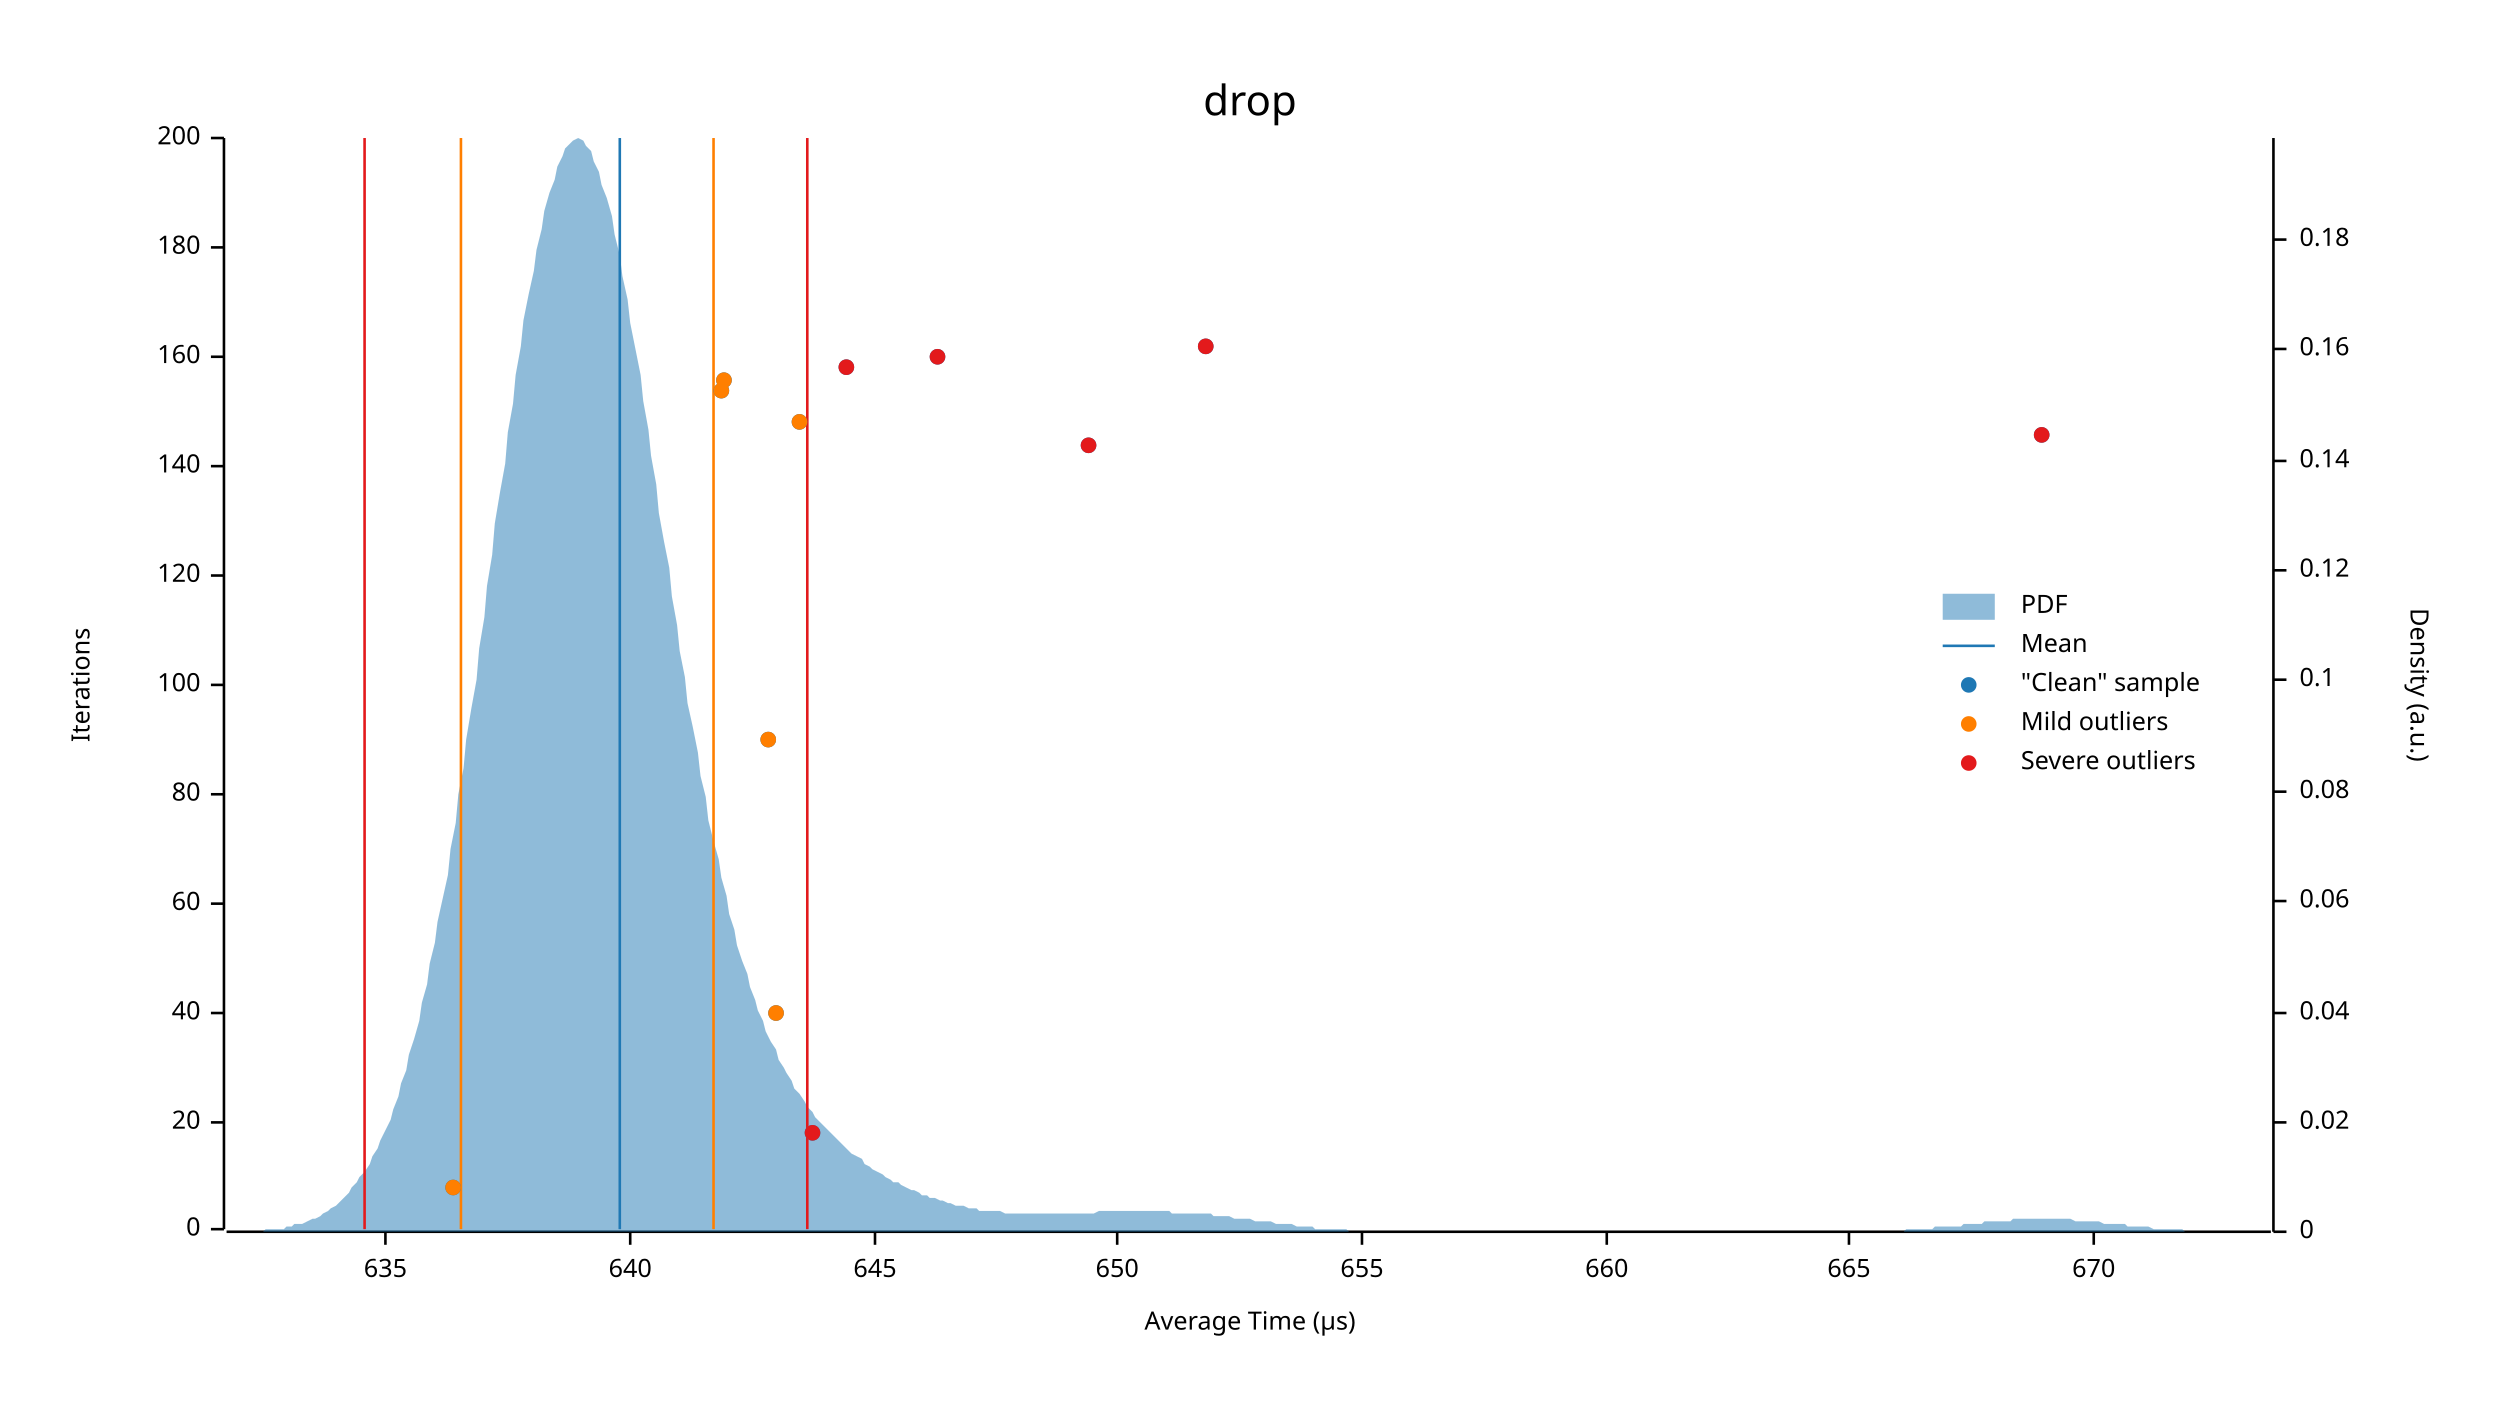
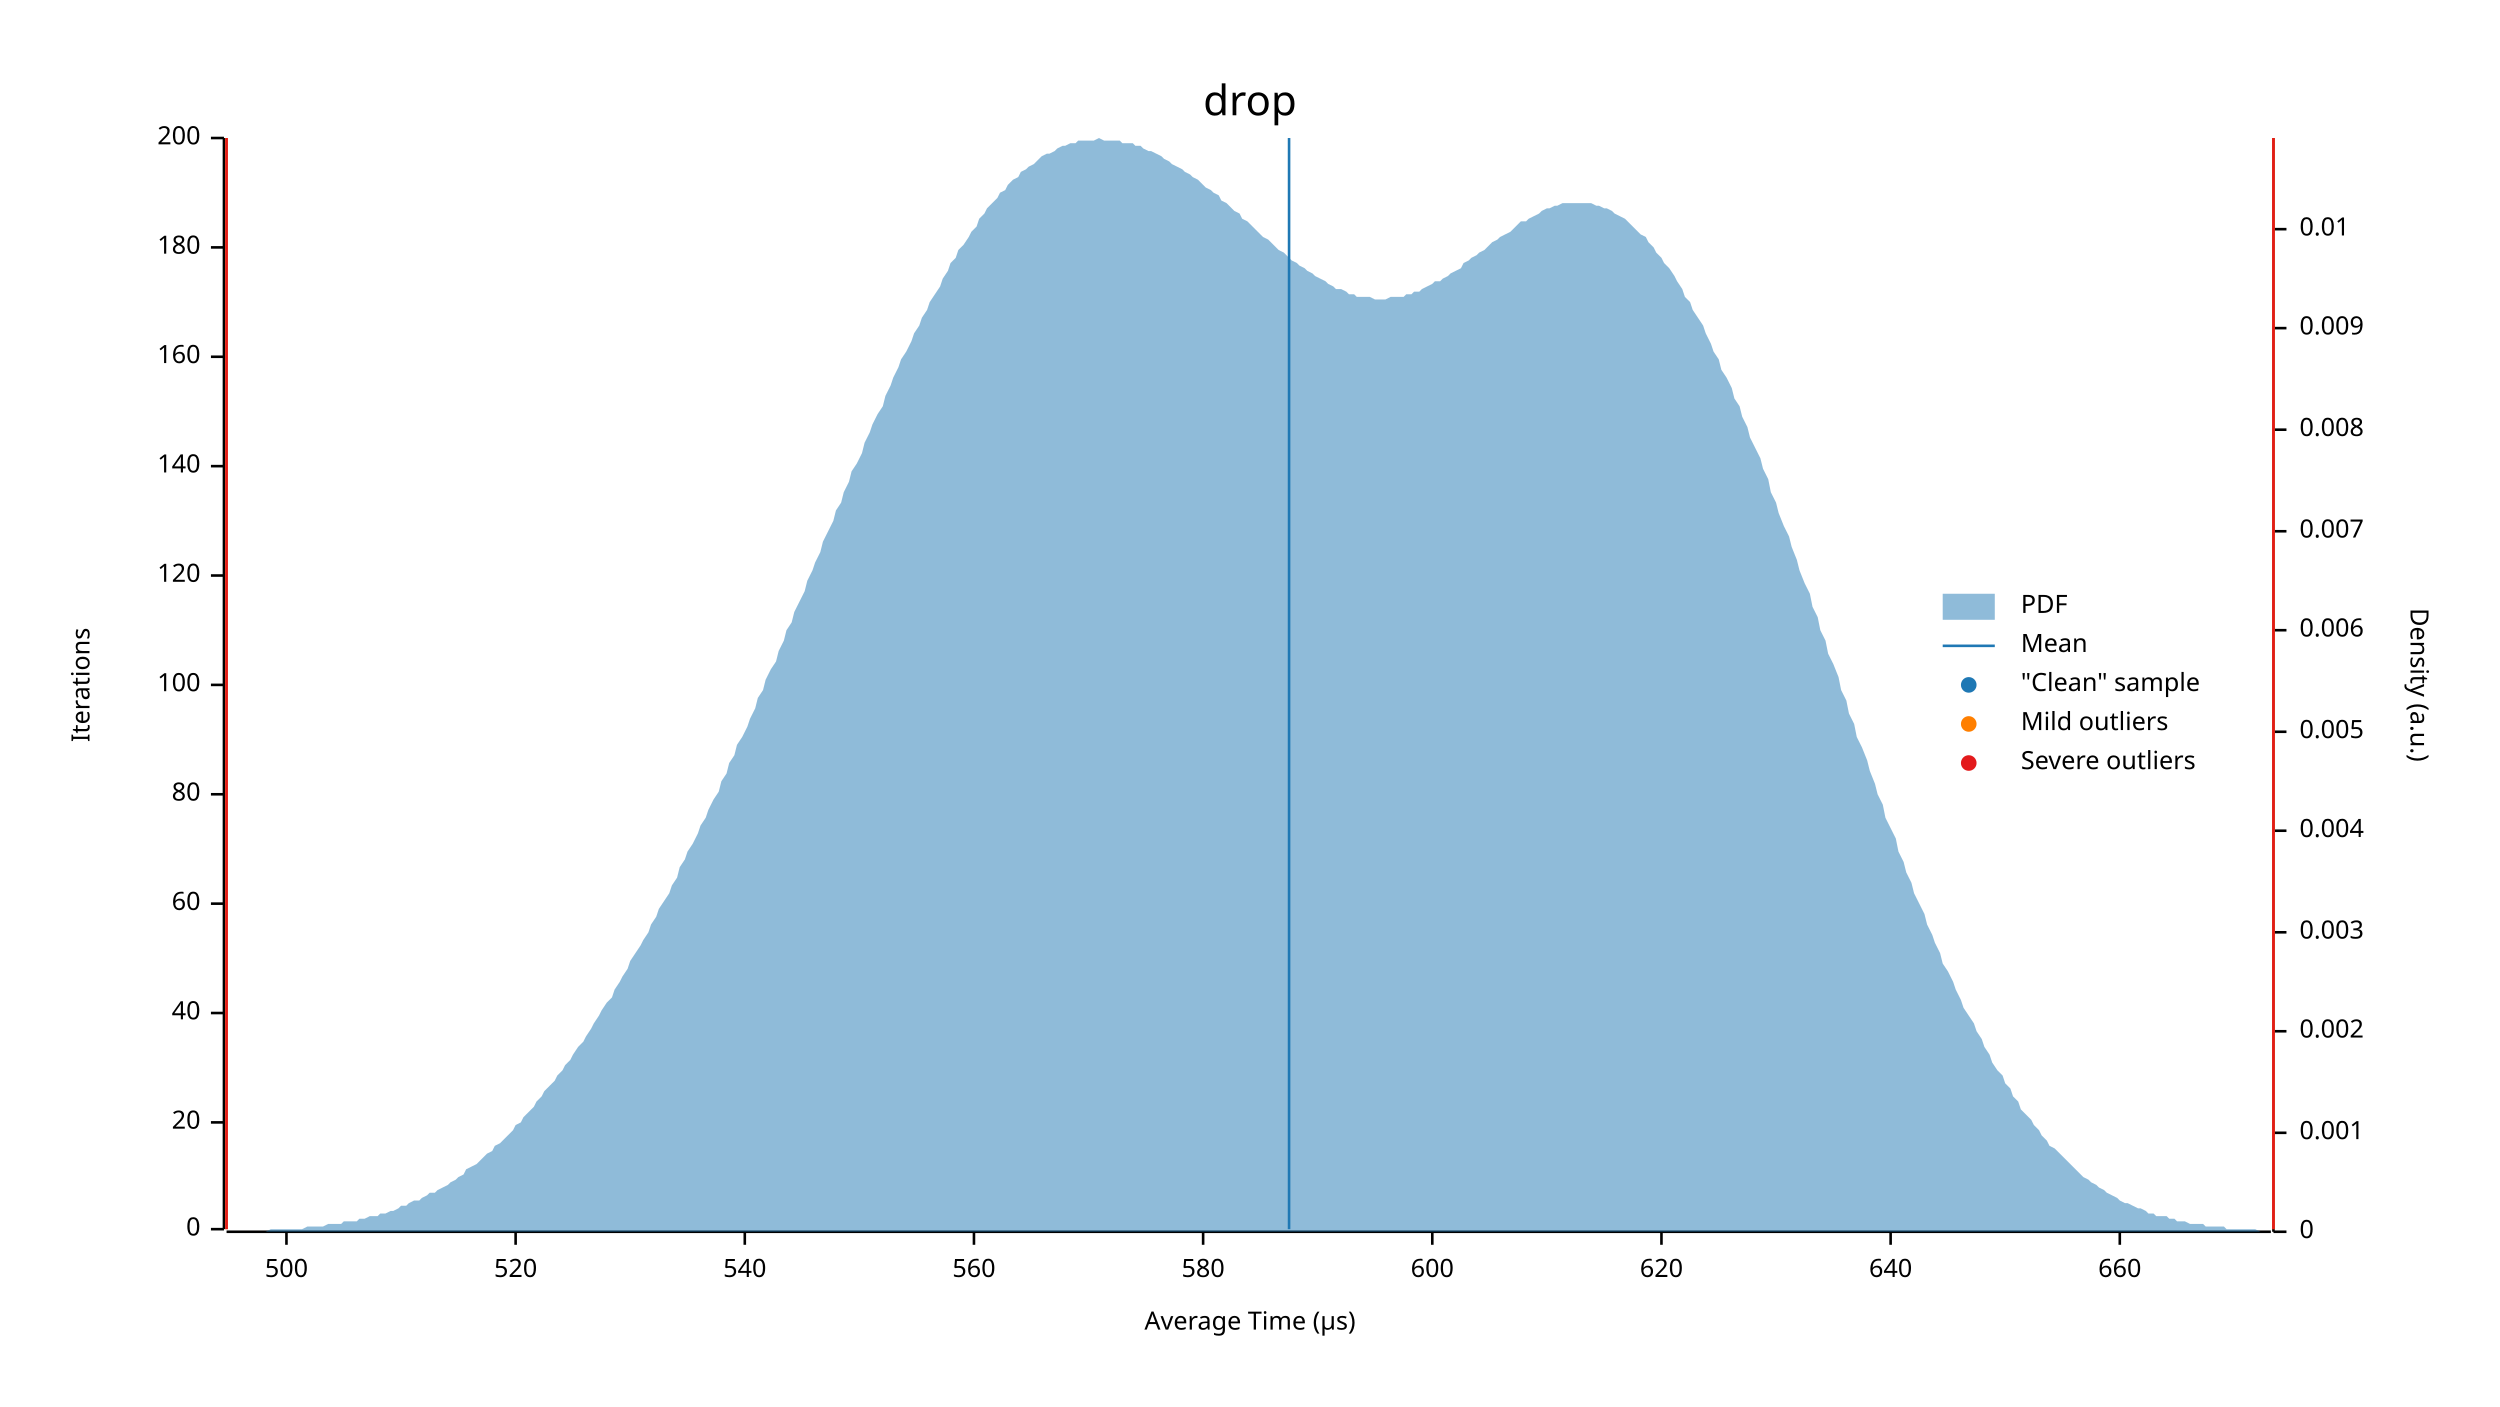
<svg xmlns="http://www.w3.org/2000/svg" width="960" height="540" viewBox="0 0 960 540">
  <text x="480" y="32" dy="0.76em" text-anchor="middle" font-family="sans-serif" font-size="16.129" opacity="1" fill="#000000">
drop
</text>
  <text x="27" y="263" dy="0.76em" text-anchor="middle" font-family="sans-serif" font-size="9.677" opacity="1" fill="#000000" transform="rotate(270, 27, 263)">
Iterations
</text>
  <text x="480" y="513" dy="-0.5ex" text-anchor="middle" font-family="sans-serif" font-size="9.677" opacity="1" fill="#000000">
Average Time (µs)
</text>
  <polyline fill="none" opacity="1" stroke="#000000" stroke-width="1" points="86,53 86,472 " />
  <text x="77" y="472" dy="0.5ex" text-anchor="end" font-family="sans-serif" font-size="9.677" opacity="1" fill="#000000">
0
</text>
  <polyline fill="none" opacity="1" stroke="#000000" stroke-width="1" points="81,472 86,472 " />
  <text x="77" y="431" dy="0.5ex" text-anchor="end" font-family="sans-serif" font-size="9.677" opacity="1" fill="#000000">
20
</text>
  <polyline fill="none" opacity="1" stroke="#000000" stroke-width="1" points="81,431 86,431 " />
  <text x="77" y="389" dy="0.5ex" text-anchor="end" font-family="sans-serif" font-size="9.677" opacity="1" fill="#000000">
40
</text>
  <polyline fill="none" opacity="1" stroke="#000000" stroke-width="1" points="81,389 86,389 " />
  <text x="77" y="347" dy="0.5ex" text-anchor="end" font-family="sans-serif" font-size="9.677" opacity="1" fill="#000000">
60
</text>
  <polyline fill="none" opacity="1" stroke="#000000" stroke-width="1" points="81,347 86,347 " />
  <text x="77" y="305" dy="0.5ex" text-anchor="end" font-family="sans-serif" font-size="9.677" opacity="1" fill="#000000">
80
</text>
  <polyline fill="none" opacity="1" stroke="#000000" stroke-width="1" points="81,305 86,305 " />
  <text x="77" y="263" dy="0.5ex" text-anchor="end" font-family="sans-serif" font-size="9.677" opacity="1" fill="#000000">
100
</text>
  <polyline fill="none" opacity="1" stroke="#000000" stroke-width="1" points="81,263 86,263 " />
  <text x="77" y="221" dy="0.5ex" text-anchor="end" font-family="sans-serif" font-size="9.677" opacity="1" fill="#000000">
120
</text>
  <polyline fill="none" opacity="1" stroke="#000000" stroke-width="1" points="81,221 86,221 " />
  <text x="77" y="179" dy="0.5ex" text-anchor="end" font-family="sans-serif" font-size="9.677" opacity="1" fill="#000000">
140
</text>
  <polyline fill="none" opacity="1" stroke="#000000" stroke-width="1" points="81,179 86,179 " />
  <text x="77" y="137" dy="0.5ex" text-anchor="end" font-family="sans-serif" font-size="9.677" opacity="1" fill="#000000">
160
</text>
  <polyline fill="none" opacity="1" stroke="#000000" stroke-width="1" points="81,137 86,137 " />
  <text x="77" y="95" dy="0.5ex" text-anchor="end" font-family="sans-serif" font-size="9.677" opacity="1" fill="#000000">
180
</text>
  <polyline fill="none" opacity="1" stroke="#000000" stroke-width="1" points="81,95 86,95 " />
  <text x="77" y="53" dy="0.5ex" text-anchor="end" font-family="sans-serif" font-size="9.677" opacity="1" fill="#000000">
200
</text>
  <polyline fill="none" opacity="1" stroke="#000000" stroke-width="1" points="81,53 86,53 " />
  <polyline fill="none" opacity="1" stroke="#000000" stroke-width="1" points="87,473 872,473 " />
-   <text x="148" y="483" dy="0.76em" text-anchor="middle" font-family="sans-serif" font-size="9.677" opacity="1" fill="#000000">
- 635
+   <text x="110" y="483" dy="0.76em" text-anchor="middle" font-family="sans-serif" font-size="9.677" opacity="1" fill="#000000">
+ 500
</text>
-   <polyline fill="none" opacity="1" stroke="#000000" stroke-width="1" points="148,473 148,478 " />
-   <text x="242" y="483" dy="0.76em" text-anchor="middle" font-family="sans-serif" font-size="9.677" opacity="1" fill="#000000">
+   <polyline fill="none" opacity="1" stroke="#000000" stroke-width="1" points="110,473 110,478 " />
+   <text x="198" y="483" dy="0.76em" text-anchor="middle" font-family="sans-serif" font-size="9.677" opacity="1" fill="#000000">
+ 520
+ </text>
+   <polyline fill="none" opacity="1" stroke="#000000" stroke-width="1" points="198,473 198,478 " />
+   <text x="286" y="483" dy="0.76em" text-anchor="middle" font-family="sans-serif" font-size="9.677" opacity="1" fill="#000000">
+ 540
+ </text>
+   <polyline fill="none" opacity="1" stroke="#000000" stroke-width="1" points="286,473 286,478 " />
+   <text x="374" y="483" dy="0.76em" text-anchor="middle" font-family="sans-serif" font-size="9.677" opacity="1" fill="#000000">
+ 560
+ </text>
+   <polyline fill="none" opacity="1" stroke="#000000" stroke-width="1" points="374,473 374,478 " />
+   <text x="462" y="483" dy="0.76em" text-anchor="middle" font-family="sans-serif" font-size="9.677" opacity="1" fill="#000000">
+ 580
+ </text>
+   <polyline fill="none" opacity="1" stroke="#000000" stroke-width="1" points="462,473 462,478 " />
+   <text x="550" y="483" dy="0.76em" text-anchor="middle" font-family="sans-serif" font-size="9.677" opacity="1" fill="#000000">
+ 600
+ </text>
+   <polyline fill="none" opacity="1" stroke="#000000" stroke-width="1" points="550,473 550,478 " />
+   <text x="638" y="483" dy="0.76em" text-anchor="middle" font-family="sans-serif" font-size="9.677" opacity="1" fill="#000000">
+ 620
+ </text>
+   <polyline fill="none" opacity="1" stroke="#000000" stroke-width="1" points="638,473 638,478 " />
+   <text x="726" y="483" dy="0.76em" text-anchor="middle" font-family="sans-serif" font-size="9.677" opacity="1" fill="#000000">
640
</text>
-   <polyline fill="none" opacity="1" stroke="#000000" stroke-width="1" points="242,473 242,478 " />
-   <text x="336" y="483" dy="0.76em" text-anchor="middle" font-family="sans-serif" font-size="9.677" opacity="1" fill="#000000">
- 645
- </text>
-   <polyline fill="none" opacity="1" stroke="#000000" stroke-width="1" points="336,473 336,478 " />
-   <text x="429" y="483" dy="0.76em" text-anchor="middle" font-family="sans-serif" font-size="9.677" opacity="1" fill="#000000">
- 650
- </text>
-   <polyline fill="none" opacity="1" stroke="#000000" stroke-width="1" points="429,473 429,478 " />
-   <text x="523" y="483" dy="0.76em" text-anchor="middle" font-family="sans-serif" font-size="9.677" opacity="1" fill="#000000">
- 655
- </text>
-   <polyline fill="none" opacity="1" stroke="#000000" stroke-width="1" points="523,473 523,478 " />
-   <text x="617" y="483" dy="0.76em" text-anchor="middle" font-family="sans-serif" font-size="9.677" opacity="1" fill="#000000">
+   <polyline fill="none" opacity="1" stroke="#000000" stroke-width="1" points="726,473 726,478 " />
+   <text x="814" y="483" dy="0.76em" text-anchor="middle" font-family="sans-serif" font-size="9.677" opacity="1" fill="#000000">
660
</text>
-   <polyline fill="none" opacity="1" stroke="#000000" stroke-width="1" points="617,473 617,478 " />
-   <text x="710" y="483" dy="0.76em" text-anchor="middle" font-family="sans-serif" font-size="9.677" opacity="1" fill="#000000">
- 665
- </text>
-   <polyline fill="none" opacity="1" stroke="#000000" stroke-width="1" points="710,473 710,478 " />
-   <text x="804" y="483" dy="0.76em" text-anchor="middle" font-family="sans-serif" font-size="9.677" opacity="1" fill="#000000">
- 670
- </text>
-   <polyline fill="none" opacity="1" stroke="#000000" stroke-width="1" points="804,473 804,478 " />
+   <polyline fill="none" opacity="1" stroke="#000000" stroke-width="1" points="814,473 814,478 " />
  <text x="933" y="263" dy="0.76em" text-anchor="middle" font-family="sans-serif" font-size="9.677" opacity="1" fill="#000000" transform="rotate(90, 933, 263)">
Density (a.u.)
</text>
  <polyline fill="none" opacity="1" stroke="#000000" stroke-width="1" points="873,53 873,473 " />
  <text x="883" y="473" dy="0.5ex" text-anchor="start" font-family="sans-serif" font-size="9.677" opacity="1" fill="#000000">
0
</text>
  <polyline fill="none" opacity="1" stroke="#000000" stroke-width="1" points="873,473 878,473 " />
-   <text x="883" y="431" dy="0.5ex" text-anchor="start" font-family="sans-serif" font-size="9.677" opacity="1" fill="#000000">
- 0.02
+   <text x="883" y="435" dy="0.5ex" text-anchor="start" font-family="sans-serif" font-size="9.677" opacity="1" fill="#000000">
+ 0.001
</text>
-   <polyline fill="none" opacity="1" stroke="#000000" stroke-width="1" points="873,431 878,431 " />
-   <text x="883" y="389" dy="0.5ex" text-anchor="start" font-family="sans-serif" font-size="9.677" opacity="1" fill="#000000">
- 0.04
+   <polyline fill="none" opacity="1" stroke="#000000" stroke-width="1" points="873,435 878,435 " />
+   <text x="883" y="396" dy="0.5ex" text-anchor="start" font-family="sans-serif" font-size="9.677" opacity="1" fill="#000000">
+ 0.002
</text>
-   <polyline fill="none" opacity="1" stroke="#000000" stroke-width="1" points="873,389 878,389 " />
-   <text x="883" y="346" dy="0.5ex" text-anchor="start" font-family="sans-serif" font-size="9.677" opacity="1" fill="#000000">
- 0.06
+   <polyline fill="none" opacity="1" stroke="#000000" stroke-width="1" points="873,396 878,396 " />
+   <text x="883" y="358" dy="0.5ex" text-anchor="start" font-family="sans-serif" font-size="9.677" opacity="1" fill="#000000">
+ 0.003
</text>
-   <polyline fill="none" opacity="1" stroke="#000000" stroke-width="1" points="873,346 878,346 " />
-   <text x="883" y="304" dy="0.5ex" text-anchor="start" font-family="sans-serif" font-size="9.677" opacity="1" fill="#000000">
- 0.08
+   <polyline fill="none" opacity="1" stroke="#000000" stroke-width="1" points="873,358 878,358 " />
+   <text x="883" y="319" dy="0.5ex" text-anchor="start" font-family="sans-serif" font-size="9.677" opacity="1" fill="#000000">
+ 0.004
</text>
-   <polyline fill="none" opacity="1" stroke="#000000" stroke-width="1" points="873,304 878,304 " />
-   <text x="883" y="261" dy="0.5ex" text-anchor="start" font-family="sans-serif" font-size="9.677" opacity="1" fill="#000000">
- 0.1
+   <polyline fill="none" opacity="1" stroke="#000000" stroke-width="1" points="873,319 878,319 " />
+   <text x="883" y="281" dy="0.5ex" text-anchor="start" font-family="sans-serif" font-size="9.677" opacity="1" fill="#000000">
+ 0.005
</text>
-   <polyline fill="none" opacity="1" stroke="#000000" stroke-width="1" points="873,261 878,261 " />
-   <text x="883" y="219" dy="0.5ex" text-anchor="start" font-family="sans-serif" font-size="9.677" opacity="1" fill="#000000">
- 0.12
+   <polyline fill="none" opacity="1" stroke="#000000" stroke-width="1" points="873,281 878,281 " />
+   <text x="883" y="242" dy="0.5ex" text-anchor="start" font-family="sans-serif" font-size="9.677" opacity="1" fill="#000000">
+ 0.006
</text>
-   <polyline fill="none" opacity="1" stroke="#000000" stroke-width="1" points="873,219 878,219 " />
-   <text x="883" y="177" dy="0.5ex" text-anchor="start" font-family="sans-serif" font-size="9.677" opacity="1" fill="#000000">
- 0.14
+   <polyline fill="none" opacity="1" stroke="#000000" stroke-width="1" points="873,242 878,242 " />
+   <text x="883" y="204" dy="0.5ex" text-anchor="start" font-family="sans-serif" font-size="9.677" opacity="1" fill="#000000">
+ 0.007
</text>
-   <polyline fill="none" opacity="1" stroke="#000000" stroke-width="1" points="873,177 878,177 " />
-   <text x="883" y="134" dy="0.5ex" text-anchor="start" font-family="sans-serif" font-size="9.677" opacity="1" fill="#000000">
- 0.16
+   <polyline fill="none" opacity="1" stroke="#000000" stroke-width="1" points="873,204 878,204 " />
+   <text x="883" y="165" dy="0.5ex" text-anchor="start" font-family="sans-serif" font-size="9.677" opacity="1" fill="#000000">
+ 0.008
</text>
-   <polyline fill="none" opacity="1" stroke="#000000" stroke-width="1" points="873,134 878,134 " />
-   <text x="883" y="92" dy="0.5ex" text-anchor="start" font-family="sans-serif" font-size="9.677" opacity="1" fill="#000000">
- 0.18
+   <polyline fill="none" opacity="1" stroke="#000000" stroke-width="1" points="873,165 878,165 " />
+   <text x="883" y="126" dy="0.5ex" text-anchor="start" font-family="sans-serif" font-size="9.677" opacity="1" fill="#000000">
+ 0.009
</text>
-   <polyline fill="none" opacity="1" stroke="#000000" stroke-width="1" points="873,92 878,92 " />
-   <polygon opacity="0.5" fill="#1F78B4" points="87,473 88,473 90,473 91,473 93,473 94,473 96,473 98,473 99,473 101,473 102,472 104,472 105,472 107,472 109,472 110,471 112,471 113,470 115,470 116,470 118,469 120,468 121,468 123,467 124,466 126,465 127,464 129,463 131,461 132,460 134,458 135,456 137,454 138,452 140,450 142,447 143,444 145,441 146,438 148,434 150,430 151,426 153,421 154,416 156,411 157,405 159,399 161,392 162,385 164,378 165,370 167,362 168,354 170,345 172,336 173,326 175,316 176,305 178,295 179,284 181,272 183,261 184,249 186,237 187,225 189,213 190,201 192,189 194,178 195,166 197,155 198,144 200,133 201,123 203,113 205,104 206,96 208,88 209,81 211,74 213,69 214,64 216,60 217,57 219,55 220,54 222,53 224,54 225,56 227,58 228,62 230,66 231,71 233,76 235,83 236,90 238,98 239,106 241,115 242,124 244,134 246,144 247,154 249,165 250,175 252,186 253,197 255,208 257,218 258,229 260,240 261,250 263,260 264,270 266,279 268,289 269,298 271,306 272,315 274,323 276,330 277,337 279,344 280,351 282,357 283,363 285,369 287,374 288,379 290,384 291,388 293,392 294,396 296,400 298,403 299,407 301,410 302,412 304,415 305,418 307,420 309,423 310,425 312,427 313,429 315,431 316,432 318,434 320,436 321,437 323,439 324,440 326,442 327,443 329,444 331,445 332,447 334,448 335,449 337,450 339,451 340,452 342,453 343,454 345,454 346,455 348,456 350,457 351,457 353,458 354,459 356,459 357,460 359,460 361,461 362,461 364,462 365,462 367,463 368,463 370,463 372,464 373,464 375,464 376,465 378,465 379,465 381,465 383,465 384,465 386,466 387,466 389,466 391,466 392,466 394,466 395,466 397,466 398,466 400,466 402,466 403,466 405,466 406,466 408,466 409,466 411,466 413,466 414,466 416,466 417,466 419,466 420,466 422,465 424,465 425,465 427,465 428,465 430,465 431,465 433,465 435,465 436,465 438,465 439,465 441,465 442,465 444,465 446,465 447,465 449,465 450,466 452,466 454,466 455,466 457,466 458,466 460,466 461,466 463,466 465,466 466,467 468,467 469,467 471,467 472,467 474,468 476,468 477,468 479,468 480,468 482,469 483,469 485,469 487,469 488,469 490,470 491,470 493,470 494,470 496,470 498,471 499,471 501,471 502,471 504,471 505,472 507,472 509,472 510,472 512,472 513,472 515,472 517,472 518,473 520,473 521,473 523,473 524,473 526,473 528,473 529,473 531,473 532,473 534,473 535,473 537,473 539,473 540,473 542,473 543,473 545,473 546,473 548,473 550,473 551,473 553,473 554,473 556,473 557,473 559,473 561,473 562,473 564,473 565,473 567,473 568,473 570,473 572,473 573,473 575,473 576,473 578,473 580,473 581,473 583,473 584,473 586,473 587,473 589,473 591,473 592,473 594,473 595,473 597,473 598,473 600,473 602,473 603,473 605,473 606,473 608,473 609,473 611,473 613,473 614,473 616,473 617,473 619,473 620,473 622,473 624,473 625,473 627,473 628,473 630,473 632,473 633,473 635,473 636,473 638,473 639,473 641,473 643,473 644,473 646,473 647,473 649,473 650,473 652,473 654,473 655,473 657,473 658,473 660,473 661,473 663,473 665,473 666,473 668,473 669,473 671,473 672,473 674,473 676,473 677,473 679,473 680,473 682,473 683,473 685,473 687,473 688,473 690,473 691,473 693,473 695,473 696,473 698,473 699,473 701,473 702,473 704,473 706,473 707,473 709,473 710,473 712,473 713,473 715,473 717,473 718,473 720,473 721,473 723,473 724,473 726,473 728,473 729,473 731,473 732,472 734,472 735,472 737,472 739,472 740,472 742,472 743,471 745,471 746,471 748,471 750,471 751,471 753,471 754,470 756,470 758,470 759,470 761,470 762,469 764,469 765,469 767,469 769,469 770,469 772,469 773,468 775,468 776,468 778,468 780,468 781,468 783,468 784,468 786,468 787,468 789,468 791,468 792,468 794,468 795,468 797,469 798,469 800,469 802,469 803,469 805,469 806,469 808,470 809,470 811,470 813,470 814,470 816,470 817,471 819,471 821,471 822,471 824,471 825,471 827,472 828,472 830,472 832,472 833,472 835,472 836,472 838,472 839,473 841,473 843,473 844,473 846,473 847,473 849,473 850,473 852,473 854,473 855,473 857,473 858,473 860,473 861,473 863,473 865,473 866,473 868,473 869,473 871,473 873,473 873,473 87,473 " />
-   <polyline fill="none" opacity="1" stroke="#1F78B4" stroke-width="1" points="238,472 238,53 " />
-   <polyline fill="none" opacity="1" stroke="#FF7F00" stroke-width="1" points="177,472 177,53 " />
-   <polyline fill="none" opacity="1" stroke="#FF7F00" stroke-width="1" points="274,472 274,53 " />
-   <polyline fill="none" opacity="1" stroke="#E31A1C" stroke-width="1" points="140,472 140,53 " />
-   <polyline fill="none" opacity="1" stroke="#E31A1C" stroke-width="1" points="310,472 310,53 " />
-   <circle cx="174" cy="456" r="3" opacity="1" fill="#1F78B4" stroke="none" stroke-width="1" />
-   <circle cx="312" cy="435" r="3" opacity="1" fill="#1F78B4" stroke="none" stroke-width="1" />
-   <circle cx="298" cy="389" r="3" opacity="1" fill="#1F78B4" stroke="none" stroke-width="1" />
-   <circle cx="295" cy="284" r="3" opacity="1" fill="#1F78B4" stroke="none" stroke-width="1" />
-   <circle cx="418" cy="171" r="3" opacity="1" fill="#1F78B4" stroke="none" stroke-width="1" />
-   <circle cx="784" cy="167" r="3" opacity="1" fill="#1F78B4" stroke="none" stroke-width="1" />
-   <circle cx="307" cy="162" r="3" opacity="1" fill="#1F78B4" stroke="none" stroke-width="1" />
-   <circle cx="277" cy="150" r="3" opacity="1" fill="#1F78B4" stroke="none" stroke-width="1" />
-   <circle cx="278" cy="146" r="3" opacity="1" fill="#1F78B4" stroke="none" stroke-width="1" />
-   <circle cx="325" cy="141" r="3" opacity="1" fill="#1F78B4" stroke="none" stroke-width="1" />
-   <circle cx="360" cy="137" r="3" opacity="1" fill="#1F78B4" stroke="none" stroke-width="1" />
-   <circle cx="463" cy="133" r="3" opacity="1" fill="#1F78B4" stroke="none" stroke-width="1" />
-   <circle cx="174" cy="456" r="3" opacity="1" fill="#FF7F00" stroke="none" stroke-width="1" />
-   <circle cx="298" cy="389" r="3" opacity="1" fill="#FF7F00" stroke="none" stroke-width="1" />
-   <circle cx="295" cy="284" r="3" opacity="1" fill="#FF7F00" stroke="none" stroke-width="1" />
-   <circle cx="307" cy="162" r="3" opacity="1" fill="#FF7F00" stroke="none" stroke-width="1" />
-   <circle cx="277" cy="150" r="3" opacity="1" fill="#FF7F00" stroke="none" stroke-width="1" />
-   <circle cx="278" cy="146" r="3" opacity="1" fill="#FF7F00" stroke="none" stroke-width="1" />
-   <circle cx="312" cy="435" r="3" opacity="1" fill="#E31A1C" stroke="none" stroke-width="1" />
-   <circle cx="418" cy="171" r="3" opacity="1" fill="#E31A1C" stroke="none" stroke-width="1" />
-   <circle cx="784" cy="167" r="3" opacity="1" fill="#E31A1C" stroke="none" stroke-width="1" />
-   <circle cx="325" cy="141" r="3" opacity="1" fill="#E31A1C" stroke="none" stroke-width="1" />
-   <circle cx="360" cy="137" r="3" opacity="1" fill="#E31A1C" stroke="none" stroke-width="1" />
-   <circle cx="463" cy="133" r="3" opacity="1" fill="#E31A1C" stroke="none" stroke-width="1" />
+   <polyline fill="none" opacity="1" stroke="#000000" stroke-width="1" points="873,126 878,126 " />
+   <text x="883" y="88" dy="0.5ex" text-anchor="start" font-family="sans-serif" font-size="9.677" opacity="1" fill="#000000">
+ 0.01
+ </text>
+   <polyline fill="none" opacity="1" stroke="#000000" stroke-width="1" points="873,88 878,88 " />
+   <polygon opacity="0.5" fill="#1F78B4" points="87,473 88,473 90,473 91,473 93,473 94,473 96,473 98,473 99,473 101,473 102,473 104,472 105,472 107,472 109,472 110,472 112,472 113,472 115,472 116,472 118,471 120,471 121,471 123,471 124,471 126,470 127,470 129,470 131,470 132,469 134,469 135,469 137,469 138,468 140,468 142,467 143,467 145,467 146,466 148,466 150,465 151,465 153,464 154,463 156,463 157,462 159,461 161,461 162,460 164,459 165,458 167,458 168,457 170,456 172,455 173,454 175,453 176,452 178,451 179,449 181,448 183,447 184,446 186,444 187,443 189,442 190,440 192,439 194,437 195,436 197,434 198,432 200,431 201,429 203,427 205,425 206,423 208,421 209,419 211,417 213,415 214,413 216,411 217,409 219,407 220,405 222,402 224,400 225,398 227,395 228,393 230,390 231,388 233,385 235,383 236,380 238,377 239,375 241,372 242,369 244,366 246,363 247,361 249,358 250,355 252,352 253,349 255,346 257,343 258,340 260,337 261,333 263,330 264,327 266,324 268,320 269,317 271,314 272,311 274,307 276,304 277,300 279,297 280,293 282,290 283,286 285,283 287,279 288,276 290,272 291,268 293,265 294,261 296,257 298,254 299,250 301,246 302,242 304,239 305,235 307,231 309,227 310,223 312,219 313,216 315,212 316,208 318,204 320,200 321,196 323,193 324,189 326,185 327,181 329,178 331,174 332,170 334,166 335,163 337,159 339,156 340,152 342,148 343,145 345,141 346,138 348,135 350,131 351,128 353,125 354,122 356,119 357,116 359,113 361,110 362,107 364,104 365,101 367,99 368,96 370,94 372,91 373,89 375,87 376,84 378,82 379,80 381,78 383,76 384,74 386,73 387,71 389,69 391,68 392,66 394,65 395,64 397,63 398,62 400,60 402,59 403,59 405,58 406,57 408,56 409,56 411,55 413,55 414,54 416,54 417,54 419,54 420,54 422,53 424,54 425,54 427,54 428,54 430,54 431,55 433,55 435,55 436,56 438,56 439,57 441,58 442,58 444,59 446,60 447,61 449,62 450,63 452,64 454,65 455,66 457,67 458,68 460,69 461,70 463,72 465,73 466,74 468,75 469,77 471,78 472,79 474,81 476,82 477,84 479,85 480,86 482,88 483,89 485,91 487,92 488,93 490,95 491,96 493,97 494,98 496,100 498,101 499,102 501,103 502,104 504,105 505,106 507,107 509,108 510,109 512,110 513,111 515,111 517,112 518,113 520,113 521,114 523,114 524,114 526,114 528,115 529,115 531,115 532,115 534,114 535,114 537,114 539,114 540,113 542,113 543,112 545,112 546,111 548,110 550,109 551,108 553,108 554,107 556,106 557,105 559,104 561,103 562,101 564,100 565,99 567,98 568,97 570,96 572,94 573,93 575,92 576,91 578,90 580,89 581,88 583,86 584,85 586,85 587,84 589,83 591,82 592,81 594,80 595,80 597,79 598,79 600,78 602,78 603,78 605,78 606,78 608,78 609,78 611,78 613,79 614,79 616,80 617,80 619,81 620,82 622,83 624,84 625,85 627,87 628,88 630,90 632,91 633,93 635,95 636,97 638,99 639,101 641,103 643,106 644,108 646,111 647,114 649,116 650,119 652,122 654,125 655,128 657,132 658,135 660,138 661,142 663,145 665,149 666,153 668,156 669,160 671,164 672,168 674,172 676,176 677,180 679,184 680,189 682,193 683,197 685,202 687,206 688,210 690,215 691,219 693,224 695,228 696,233 698,237 699,242 701,246 702,251 704,255 706,260 707,265 709,269 710,274 712,278 713,283 715,287 717,292 718,296 720,301 721,305 723,309 724,314 726,318 728,322 729,327 731,331 732,335 734,339 735,343 737,347 739,351 740,355 742,359 743,362 745,366 746,370 748,373 750,377 751,380 753,384 754,387 756,390 758,393 759,396 761,399 762,402 764,405 765,408 767,411 769,413 770,416 772,418 773,421 775,423 776,426 778,428 780,430 781,432 783,434 784,436 786,438 787,440 789,441 791,443 792,444 794,446 795,447 797,449 798,450 800,452 802,453 803,454 805,455 806,456 808,457 809,458 811,459 813,460 814,461 816,462 817,462 819,463 821,464 822,464 824,465 825,466 827,466 828,467 830,467 832,467 833,468 835,468 836,469 838,469 839,469 841,470 843,470 844,470 846,470 847,471 849,471 850,471 852,471 854,471 855,472 857,472 858,472 860,472 861,472 863,472 865,472 866,472 868,473 869,473 871,473 873,473 873,473 87,473 " />
+   <polyline fill="none" opacity="1" stroke="#1F78B4" stroke-width="1" points="495,472 495,53 " />
+   <polyline fill="none" opacity="1" stroke="#FF7F00" stroke-width="1" points="87,472 87,53 " />
+   <polyline fill="none" opacity="1" stroke="#FF7F00" stroke-width="1" points="873,472 873,53 " />
+   <polyline fill="none" opacity="1" stroke="#E31A1C" stroke-width="1" points="87,472 87,53 " />
+   <polyline fill="none" opacity="1" stroke="#E31A1C" stroke-width="1" points="873,472 873,53 " />
  <text x="776" y="228" dy="0.76em" text-anchor="start" font-family="sans-serif" font-size="9.677" opacity="1" fill="#000000">
PDF
</text>
  <text x="776" y="243" dy="0.76em" text-anchor="start" font-family="sans-serif" font-size="9.677" opacity="1" fill="#000000">
Mean
</text>
  <text x="776" y="258" dy="0.76em" text-anchor="start" font-family="sans-serif" font-size="9.677" opacity="1" fill="#000000">
"Clean" sample
</text>
  <text x="776" y="273" dy="0.76em" text-anchor="start" font-family="sans-serif" font-size="9.677" opacity="1" fill="#000000">
Mild outliers
</text>
  <text x="776" y="288" dy="0.76em" text-anchor="start" font-family="sans-serif" font-size="9.677" opacity="1" fill="#000000">
Severe outliers
</text>
  <rect x="746" y="228" width="20" height="10" opacity="0.5" fill="#1F78B4" stroke="none" />
  <polyline fill="none" opacity="1" stroke="#1F78B4" stroke-width="1" points="746,248 766,248 " />
  <circle cx="756" cy="263" r="3" opacity="1" fill="#1F78B4" stroke="none" stroke-width="1" />
  <circle cx="756" cy="278" r="3" opacity="1" fill="#FF7F00" stroke="none" stroke-width="1" />
  <circle cx="756" cy="293" r="3" opacity="1" fill="#E31A1C" stroke="none" stroke-width="1" />
</svg>
